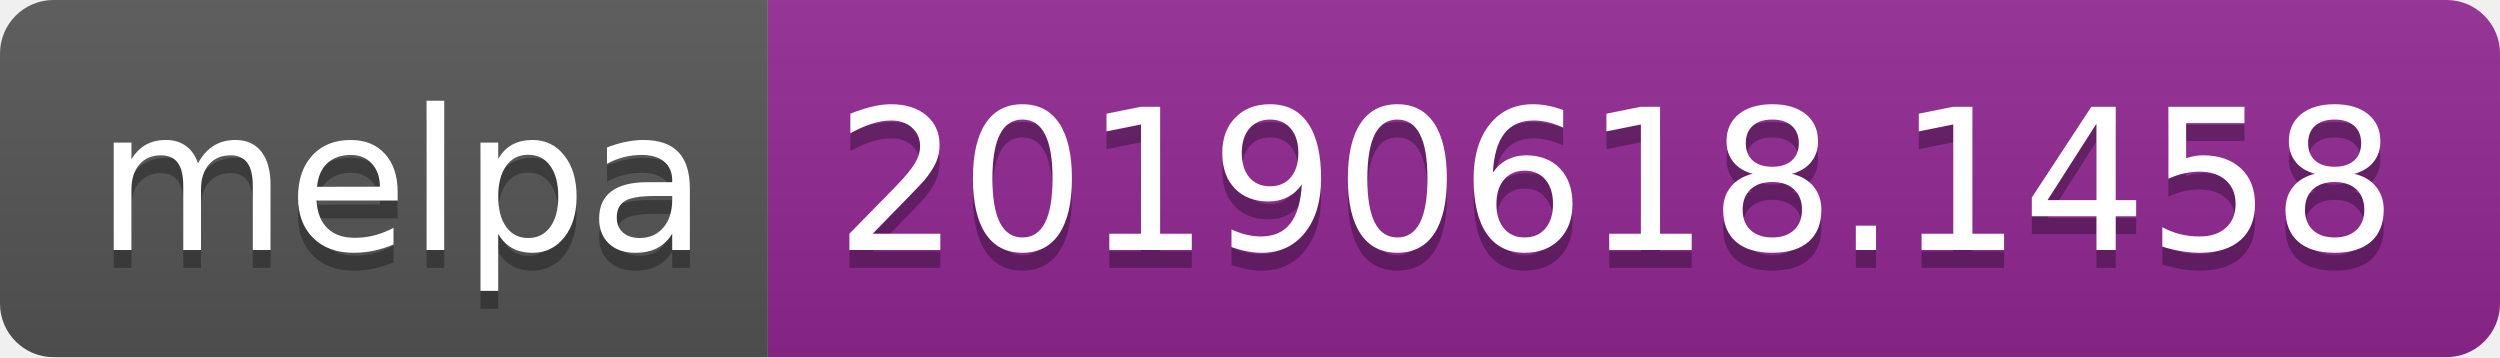
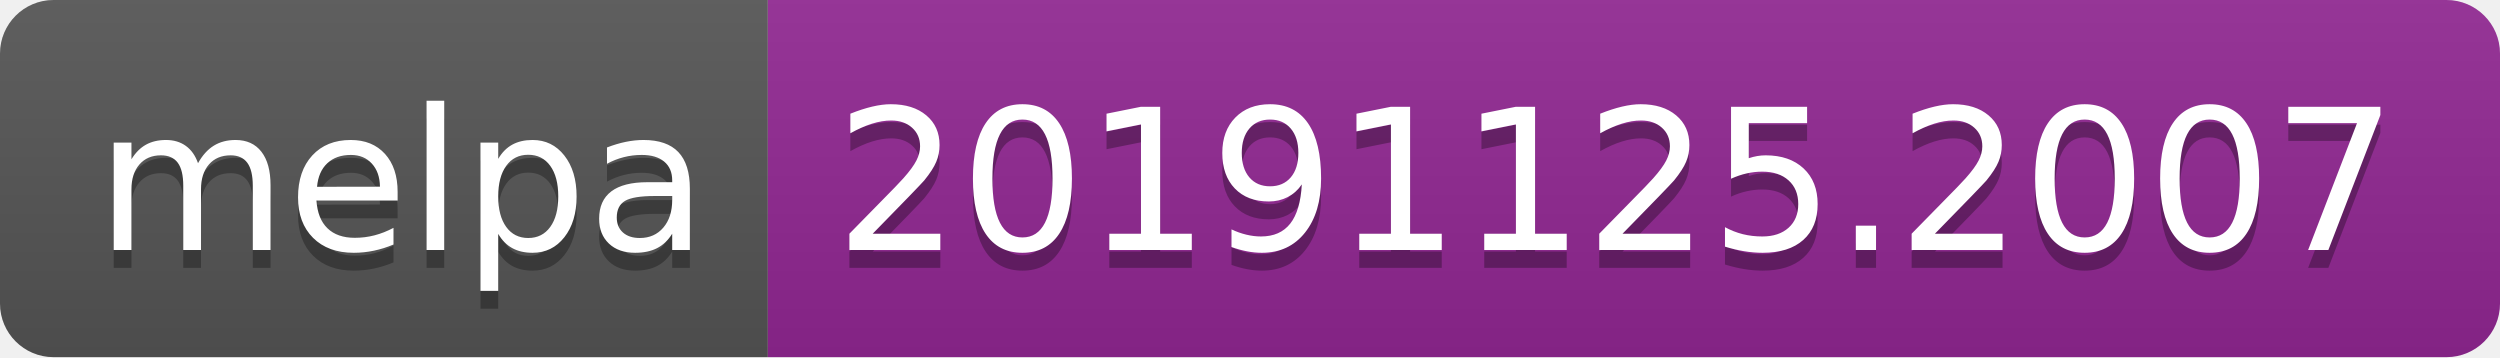
<svg xmlns="http://www.w3.org/2000/svg" width="140" height="20">
  <linearGradient id="s" x2="0" y2="100%">
    <stop offset="0" stop-color="#bbb" stop-opacity=".1" />
    <stop offset="1" stop-opacity=".1" />
  </linearGradient>
  <clipPath id="r">
    <rect width="140" height="20" rx="3" fill="#fff" />
  </clipPath>
  <g clip-path="url(#r)">
    <rect width="43" height="20" fill="#555" />
    <rect x="43" width="97" height="20" fill="#922793" />
    <rect width="140" height="20" fill="url(#s)" />
  </g>
  <g fill="#fff" text-anchor="middle" font-family="DejaVu Sans,Verdana,Geneva,sans-serif" font-size="110">
    <text x="225" y="150" fill="#010101" fill-opacity=".3" transform="scale(.1)" textLength="330">melpa</text>
    <text x="225" y="140" transform="scale(.1)" textLength="330">melpa</text>
-     <text x="905" y="150" fill="#010101" fill-opacity=".3" transform="scale(.1)" textLength="870">20190618.1458</text>
-     <text x="905" y="140" transform="scale(.1)" textLength="870">20190618.1458</text>
+     <text x="905" y="150" fill="#010101" fill-opacity=".3" transform="scale(.1)" textLength="870">20191125.2007</text>
+     <text x="905" y="140" transform="scale(.1)" textLength="870">20191125.2007</text>
  </g>
</svg>
